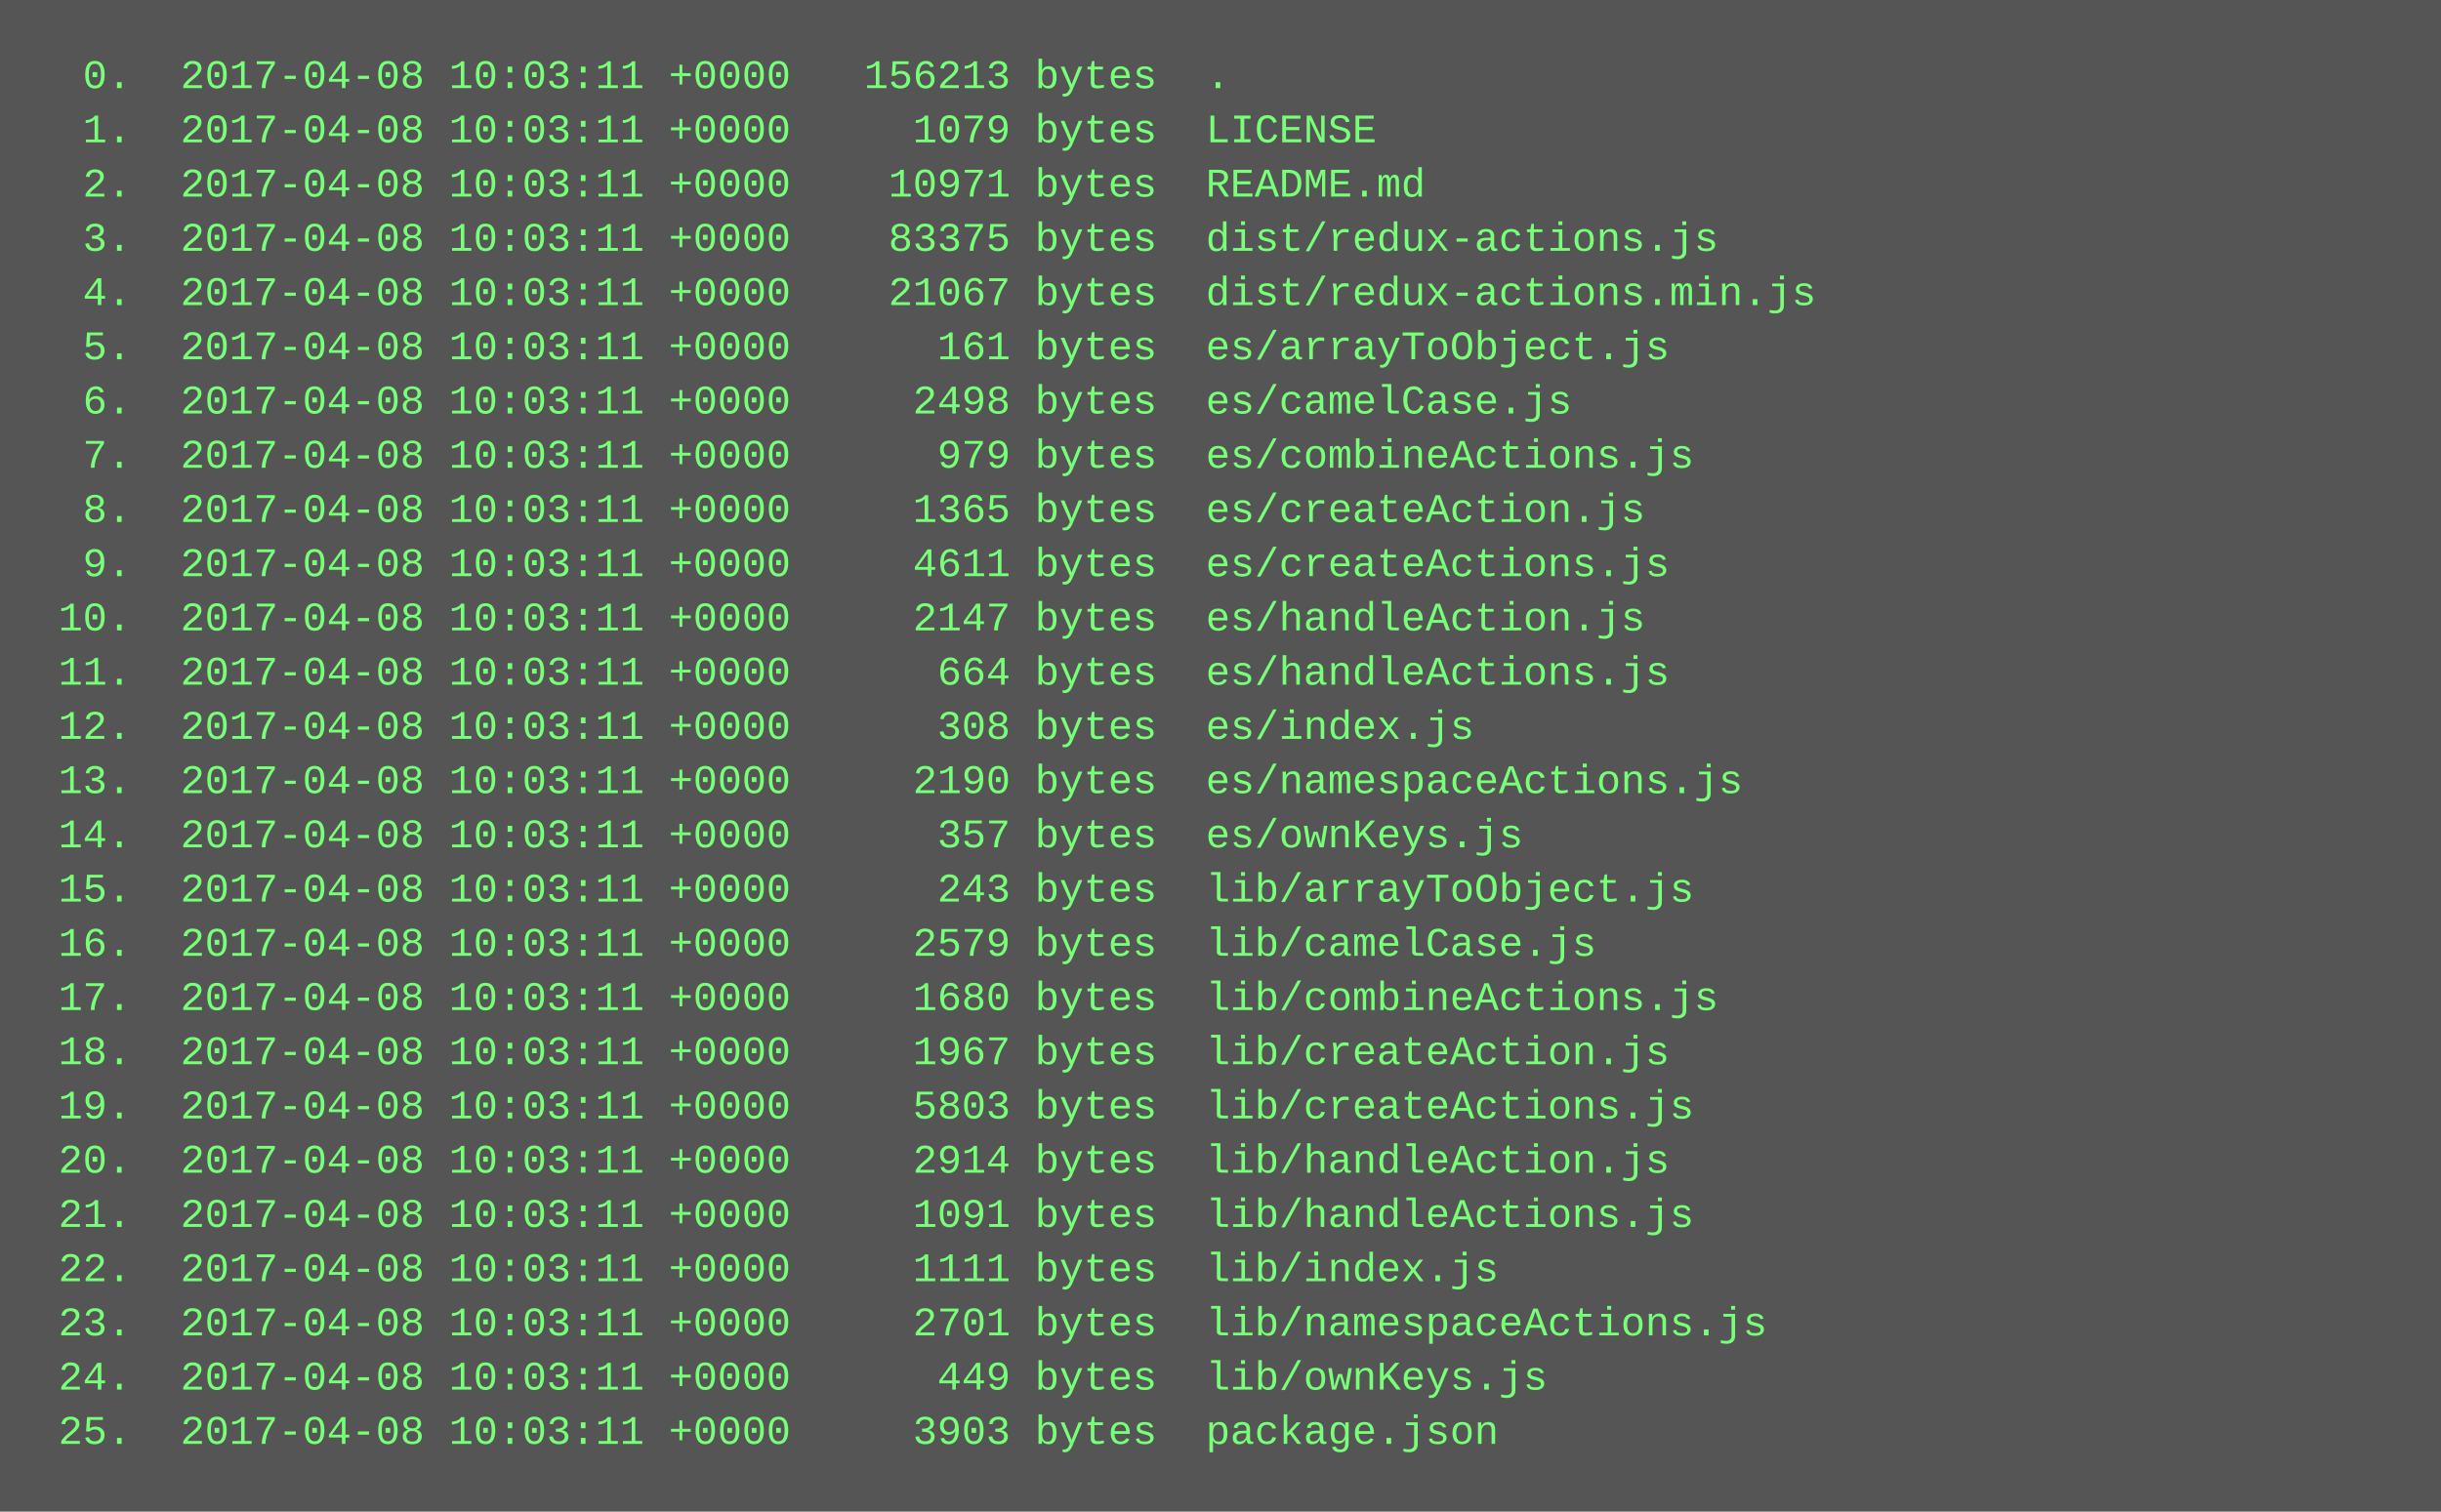
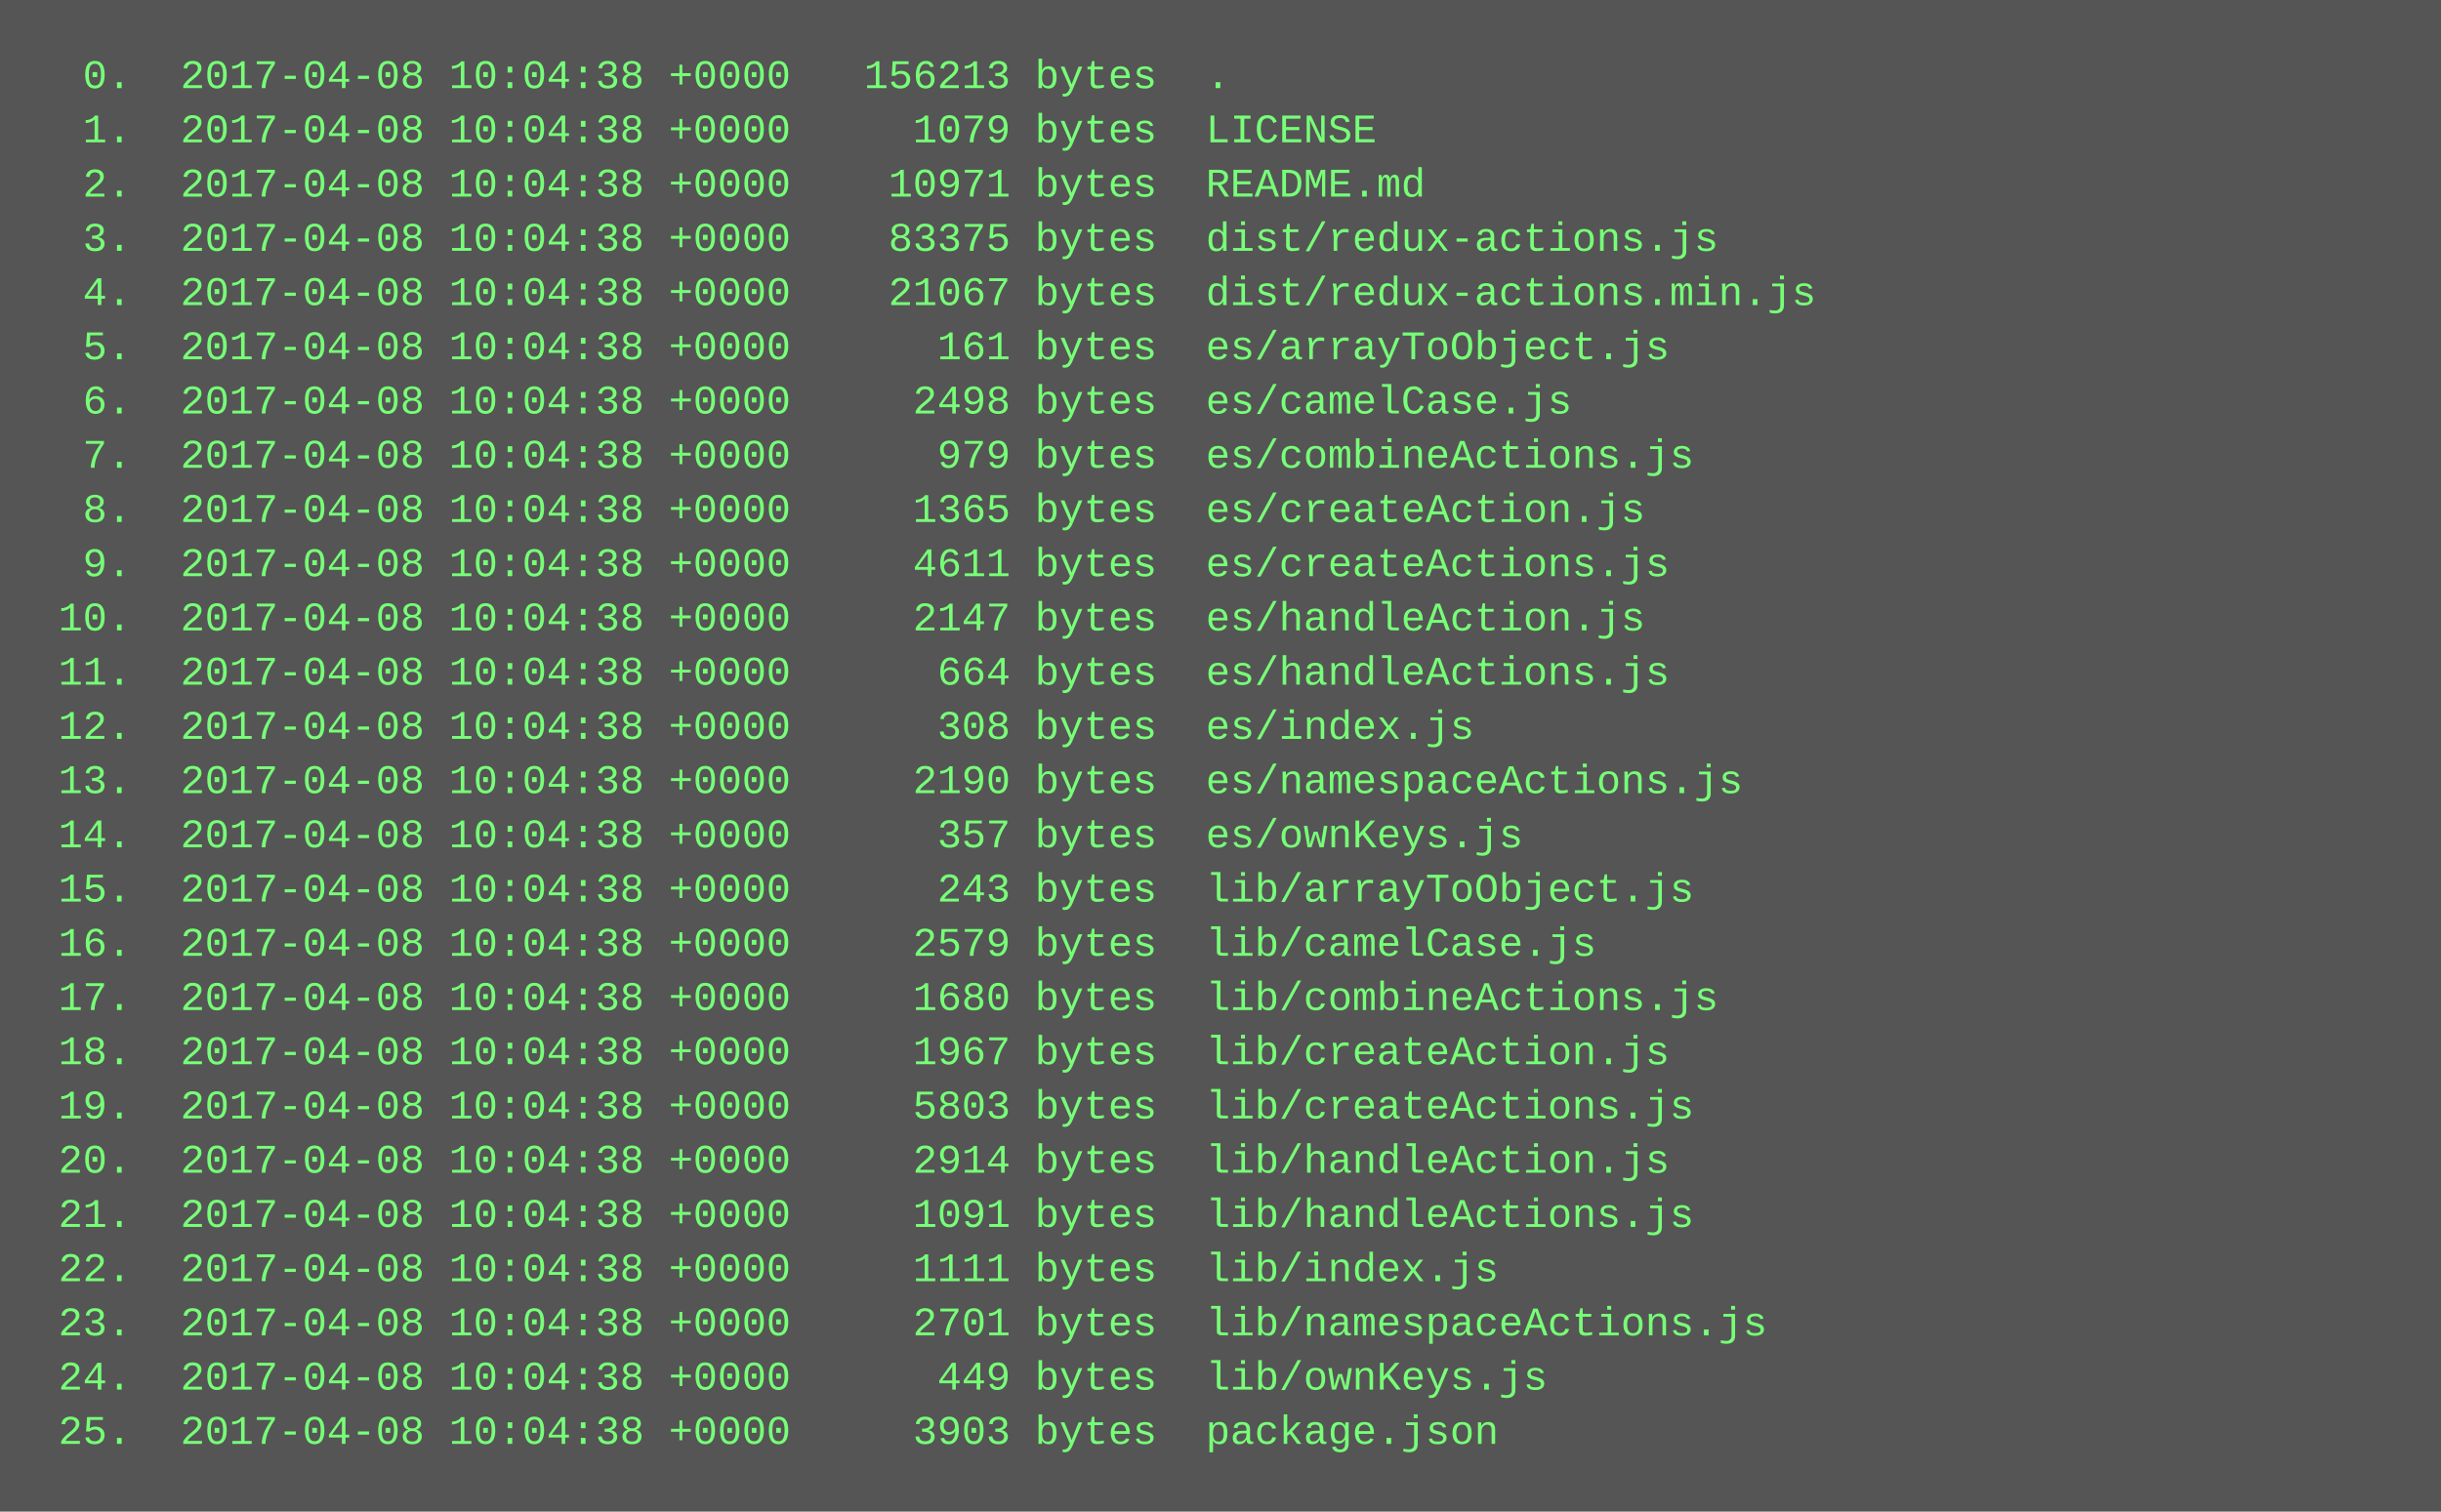
<svg xmlns="http://www.w3.org/2000/svg" height="446" width="720">
  <rect height="446" fill="#555" width="720" />
  <text fill="#7f7" font-family="Courier New" font-size="12" xml:space="preserve">
-     <tspan x="10" y="26">  0.  2017-04-08 10:03:11 +0000   156213 bytes  .</tspan>
-     <tspan x="10" y="42">  1.  2017-04-08 10:03:11 +0000     1079 bytes  LICENSE</tspan>
-     <tspan x="10" y="58">  2.  2017-04-08 10:03:11 +0000    10971 bytes  README.md</tspan>
-     <tspan x="10" y="74">  3.  2017-04-08 10:03:11 +0000    83375 bytes  dist/redux-actions.js</tspan>
-     <tspan x="10" y="90">  4.  2017-04-08 10:03:11 +0000    21067 bytes  dist/redux-actions.min.js</tspan>
-     <tspan x="10" y="106">  5.  2017-04-08 10:03:11 +0000      161 bytes  es/arrayToObject.js</tspan>
-     <tspan x="10" y="122">  6.  2017-04-08 10:03:11 +0000     2498 bytes  es/camelCase.js</tspan>
-     <tspan x="10" y="138">  7.  2017-04-08 10:03:11 +0000      979 bytes  es/combineActions.js</tspan>
-     <tspan x="10" y="154">  8.  2017-04-08 10:03:11 +0000     1365 bytes  es/createAction.js</tspan>
-     <tspan x="10" y="170">  9.  2017-04-08 10:03:11 +0000     4611 bytes  es/createActions.js</tspan>
-     <tspan x="10" y="186"> 10.  2017-04-08 10:03:11 +0000     2147 bytes  es/handleAction.js</tspan>
-     <tspan x="10" y="202"> 11.  2017-04-08 10:03:11 +0000      664 bytes  es/handleActions.js</tspan>
-     <tspan x="10" y="218"> 12.  2017-04-08 10:03:11 +0000      308 bytes  es/index.js</tspan>
-     <tspan x="10" y="234"> 13.  2017-04-08 10:03:11 +0000     2190 bytes  es/namespaceActions.js</tspan>
-     <tspan x="10" y="250"> 14.  2017-04-08 10:03:11 +0000      357 bytes  es/ownKeys.js</tspan>
-     <tspan x="10" y="266"> 15.  2017-04-08 10:03:11 +0000      243 bytes  lib/arrayToObject.js</tspan>
-     <tspan x="10" y="282"> 16.  2017-04-08 10:03:11 +0000     2579 bytes  lib/camelCase.js</tspan>
-     <tspan x="10" y="298"> 17.  2017-04-08 10:03:11 +0000     1680 bytes  lib/combineActions.js</tspan>
-     <tspan x="10" y="314"> 18.  2017-04-08 10:03:11 +0000     1967 bytes  lib/createAction.js</tspan>
-     <tspan x="10" y="330"> 19.  2017-04-08 10:03:11 +0000     5803 bytes  lib/createActions.js</tspan>
-     <tspan x="10" y="346"> 20.  2017-04-08 10:03:11 +0000     2914 bytes  lib/handleAction.js</tspan>
-     <tspan x="10" y="362"> 21.  2017-04-08 10:03:11 +0000     1091 bytes  lib/handleActions.js</tspan>
-     <tspan x="10" y="378"> 22.  2017-04-08 10:03:11 +0000     1111 bytes  lib/index.js</tspan>
-     <tspan x="10" y="394"> 23.  2017-04-08 10:03:11 +0000     2701 bytes  lib/namespaceActions.js</tspan>
-     <tspan x="10" y="410"> 24.  2017-04-08 10:03:11 +0000      449 bytes  lib/ownKeys.js</tspan>
-     <tspan x="10" y="426"> 25.  2017-04-08 10:03:11 +0000     3903 bytes  package.json</tspan>
+     <tspan x="10" y="26">  0.  2017-04-08 10:04:38 +0000   156213 bytes  .</tspan>
+     <tspan x="10" y="42">  1.  2017-04-08 10:04:38 +0000     1079 bytes  LICENSE</tspan>
+     <tspan x="10" y="58">  2.  2017-04-08 10:04:38 +0000    10971 bytes  README.md</tspan>
+     <tspan x="10" y="74">  3.  2017-04-08 10:04:38 +0000    83375 bytes  dist/redux-actions.js</tspan>
+     <tspan x="10" y="90">  4.  2017-04-08 10:04:38 +0000    21067 bytes  dist/redux-actions.min.js</tspan>
+     <tspan x="10" y="106">  5.  2017-04-08 10:04:38 +0000      161 bytes  es/arrayToObject.js</tspan>
+     <tspan x="10" y="122">  6.  2017-04-08 10:04:38 +0000     2498 bytes  es/camelCase.js</tspan>
+     <tspan x="10" y="138">  7.  2017-04-08 10:04:38 +0000      979 bytes  es/combineActions.js</tspan>
+     <tspan x="10" y="154">  8.  2017-04-08 10:04:38 +0000     1365 bytes  es/createAction.js</tspan>
+     <tspan x="10" y="170">  9.  2017-04-08 10:04:38 +0000     4611 bytes  es/createActions.js</tspan>
+     <tspan x="10" y="186"> 10.  2017-04-08 10:04:38 +0000     2147 bytes  es/handleAction.js</tspan>
+     <tspan x="10" y="202"> 11.  2017-04-08 10:04:38 +0000      664 bytes  es/handleActions.js</tspan>
+     <tspan x="10" y="218"> 12.  2017-04-08 10:04:38 +0000      308 bytes  es/index.js</tspan>
+     <tspan x="10" y="234"> 13.  2017-04-08 10:04:38 +0000     2190 bytes  es/namespaceActions.js</tspan>
+     <tspan x="10" y="250"> 14.  2017-04-08 10:04:38 +0000      357 bytes  es/ownKeys.js</tspan>
+     <tspan x="10" y="266"> 15.  2017-04-08 10:04:38 +0000      243 bytes  lib/arrayToObject.js</tspan>
+     <tspan x="10" y="282"> 16.  2017-04-08 10:04:38 +0000     2579 bytes  lib/camelCase.js</tspan>
+     <tspan x="10" y="298"> 17.  2017-04-08 10:04:38 +0000     1680 bytes  lib/combineActions.js</tspan>
+     <tspan x="10" y="314"> 18.  2017-04-08 10:04:38 +0000     1967 bytes  lib/createAction.js</tspan>
+     <tspan x="10" y="330"> 19.  2017-04-08 10:04:38 +0000     5803 bytes  lib/createActions.js</tspan>
+     <tspan x="10" y="346"> 20.  2017-04-08 10:04:38 +0000     2914 bytes  lib/handleAction.js</tspan>
+     <tspan x="10" y="362"> 21.  2017-04-08 10:04:38 +0000     1091 bytes  lib/handleActions.js</tspan>
+     <tspan x="10" y="378"> 22.  2017-04-08 10:04:38 +0000     1111 bytes  lib/index.js</tspan>
+     <tspan x="10" y="394"> 23.  2017-04-08 10:04:38 +0000     2701 bytes  lib/namespaceActions.js</tspan>
+     <tspan x="10" y="410"> 24.  2017-04-08 10:04:38 +0000      449 bytes  lib/ownKeys.js</tspan>
+     <tspan x="10" y="426"> 25.  2017-04-08 10:04:38 +0000     3903 bytes  package.json</tspan>
  </text>
</svg>
